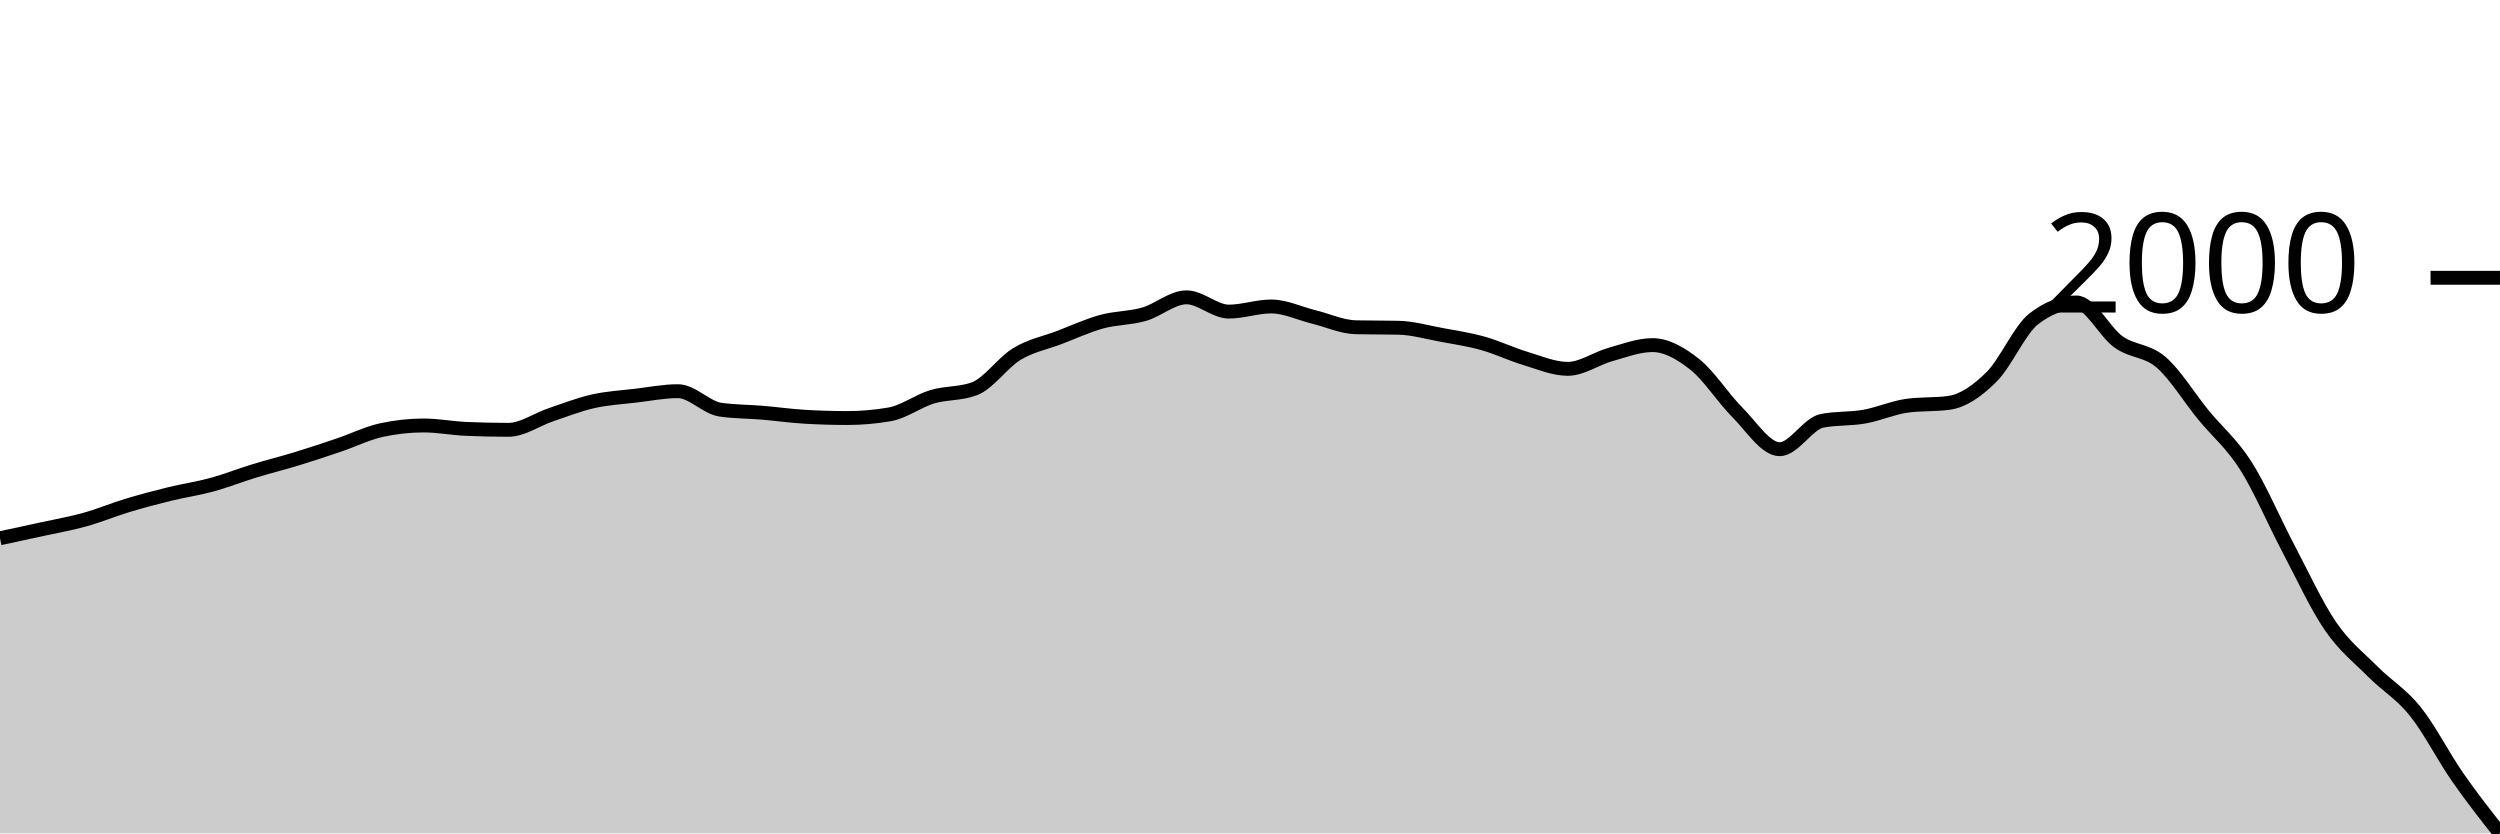
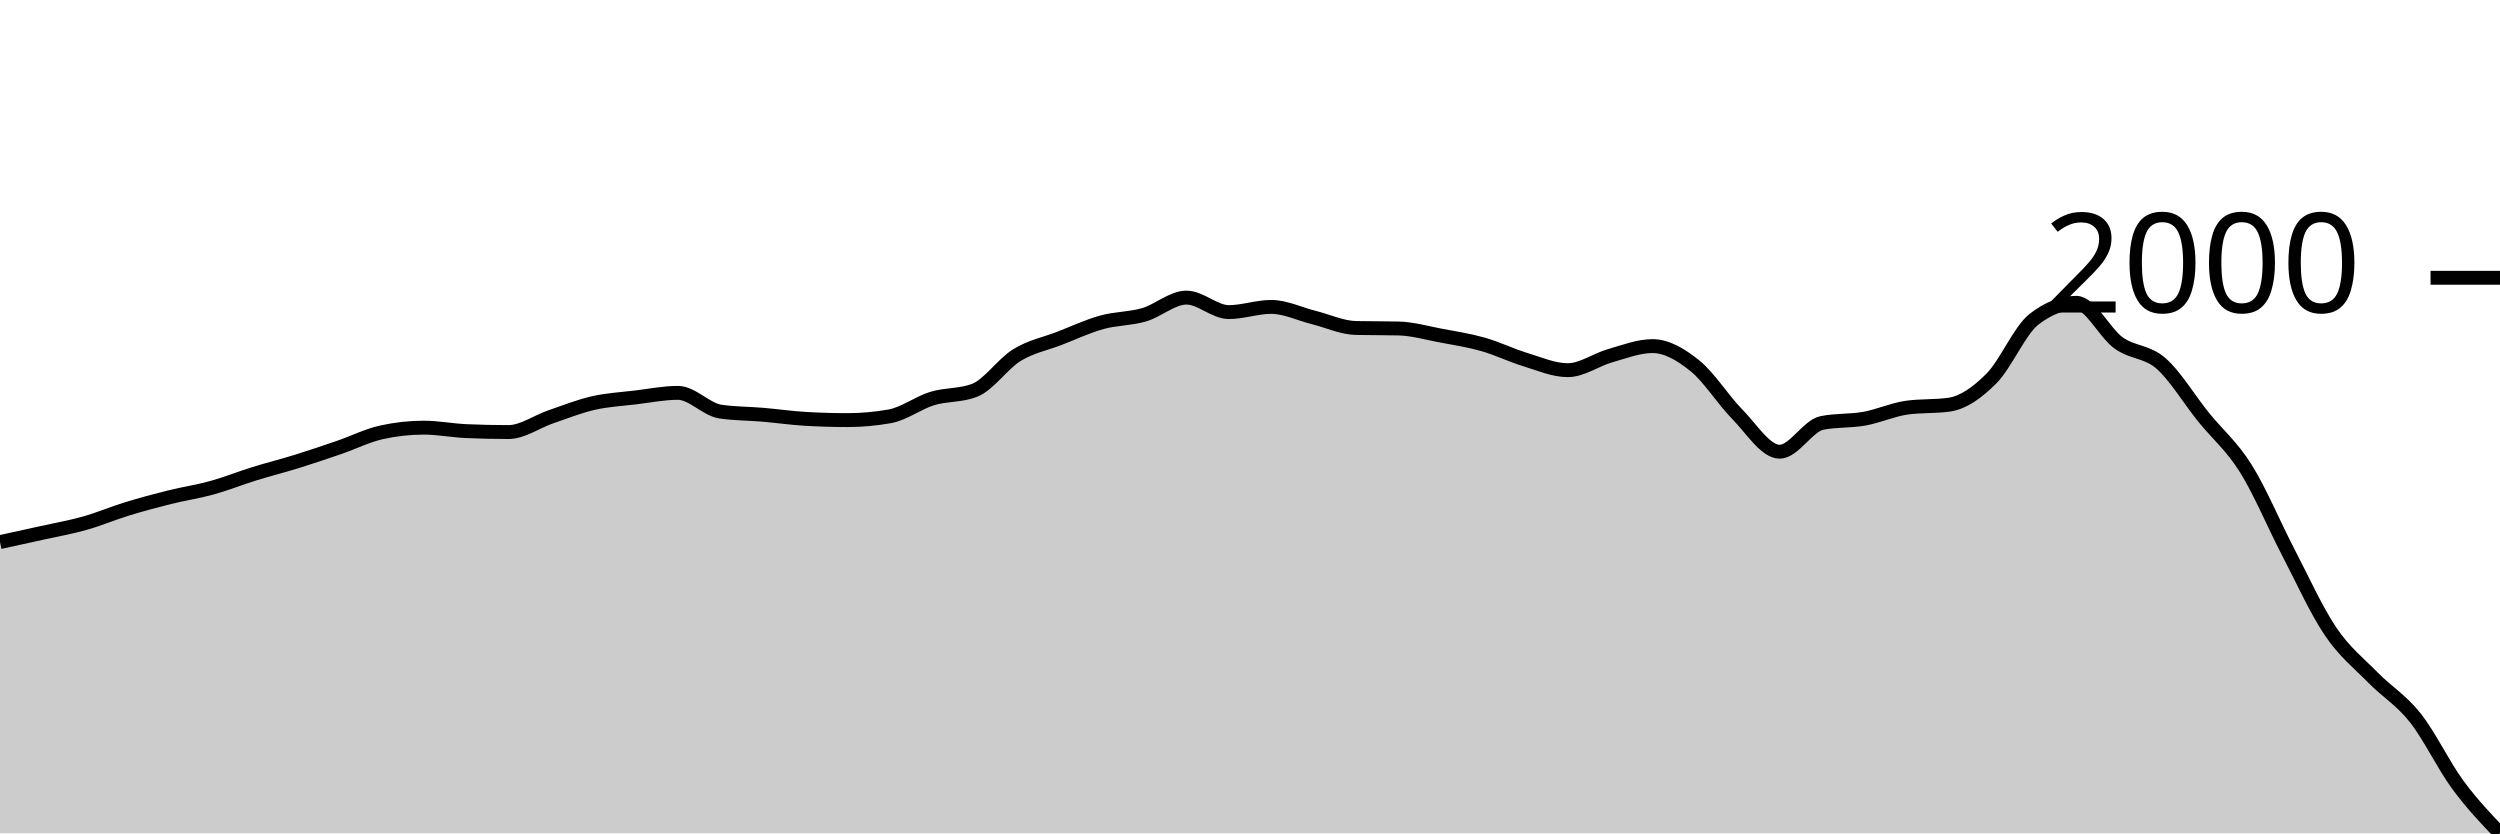
<svg xmlns="http://www.w3.org/2000/svg" viewBox="0 0 180 60">
  <g transform="translate(0,20)">
-     <path class="area" fill="rgba(0, 0, 0, 0.2)" d="M0,18.755C1.017,18.537,2.034,18.319,3.051,18.096C4.068,17.872,5.085,17.697,6.102,17.414C7.119,17.131,8.136,16.705,9.153,16.398C10.169,16.09,11.186,15.821,12.203,15.571C13.22,15.322,14.237,15.178,15.254,14.901C16.271,14.623,17.288,14.218,18.305,13.907C19.322,13.596,20.339,13.346,21.356,13.035C22.373,12.725,23.39,12.386,24.407,12.041C25.424,11.697,26.441,11.192,27.458,10.969C28.475,10.746,29.492,10.634,30.508,10.634C31.525,10.634,32.542,10.835,33.559,10.88C34.576,10.924,35.593,10.947,36.61,10.947C37.627,10.947,38.644,10.206,39.661,9.863C40.678,9.521,41.695,9.12,42.712,8.891C43.729,8.662,44.746,8.61,45.763,8.489C46.78,8.368,47.797,8.165,48.814,8.165C49.831,8.165,50.847,9.346,51.864,9.495C52.881,9.643,53.898,9.632,54.915,9.718C55.932,9.804,56.949,9.949,57.966,10.008C58.983,10.068,60,10.098,61.017,10.098C62.034,10.098,63.051,10.008,64.068,9.83C65.085,9.651,66.102,8.875,67.119,8.567C68.136,8.26,69.153,8.374,70.169,7.987C71.186,7.599,72.203,6.099,73.22,5.485C74.237,4.87,75.254,4.688,76.271,4.3C77.288,3.913,78.305,3.44,79.322,3.161C80.339,2.882,81.356,2.917,82.373,2.625C83.39,2.333,84.407,1.407,85.424,1.407C86.441,1.407,87.458,2.435,88.475,2.435C89.492,2.435,90.508,2.066,91.525,2.066C92.542,2.066,93.559,2.565,94.576,2.815C95.593,3.064,96.61,3.541,97.627,3.563C98.644,3.586,99.661,3.574,100.678,3.597C101.695,3.619,102.712,3.911,103.729,4.099C104.746,4.287,105.763,4.44,106.78,4.725C107.797,5.01,108.814,5.503,109.831,5.808C110.847,6.114,111.864,6.557,112.881,6.557C113.898,6.557,114.915,5.814,115.932,5.529C116.949,5.244,117.966,4.848,118.983,4.848C120,4.848,121.017,5.438,122.034,6.244C123.051,7.05,124.068,8.668,125.085,9.684C126.102,10.701,127.119,12.343,128.136,12.343C129.153,12.343,130.169,10.5,131.186,10.299C132.203,10.098,133.22,10.178,134.237,9.997C135.254,9.817,136.271,9.357,137.288,9.215C138.305,9.074,139.322,9.145,140.339,9.003C141.356,8.862,142.373,8.147,143.39,7.138C144.407,6.129,145.424,3.731,146.441,2.949C147.458,2.167,148.475,1.776,149.492,1.776C150.508,1.776,151.525,3.908,152.542,4.624C153.559,5.341,154.576,5.202,155.593,6.077C156.61,6.952,157.627,8.633,158.644,9.874C159.661,11.116,160.678,11.93,161.695,13.527C162.712,15.124,163.729,17.531,164.746,19.458C165.763,21.385,166.78,23.604,167.797,25.088C168.814,26.572,169.831,27.339,170.847,28.361C171.864,29.383,172.881,29.954,173.898,31.22C174.915,32.486,175.932,34.493,176.949,35.956C177.966,37.42,178.983,38.71,180,40L180,40C178.983,40,177.966,40,176.949,40C175.932,40,174.915,40,173.898,40C172.881,40,171.864,40,170.847,40C169.831,40,168.814,40,167.797,40C166.78,40,165.763,40,164.746,40C163.729,40,162.712,40,161.695,40C160.678,40,159.661,40,158.644,40C157.627,40,156.61,40,155.593,40C154.576,40,153.559,40,152.542,40C151.525,40,150.508,40,149.492,40C148.475,40,147.458,40,146.441,40C145.424,40,144.407,40,143.39,40C142.373,40,141.356,40,140.339,40C139.322,40,138.305,40,137.288,40C136.271,40,135.254,40,134.237,40C133.22,40,132.203,40,131.186,40C130.169,40,129.153,40,128.136,40C127.119,40,126.102,40,125.085,40C124.068,40,123.051,40,122.034,40C121.017,40,120,40,118.983,40C117.966,40,116.949,40,115.932,40C114.915,40,113.898,40,112.881,40C111.864,40,110.847,40,109.831,40C108.814,40,107.797,40,106.78,40C105.763,40,104.746,40,103.729,40C102.712,40,101.695,40,100.678,40C99.661,40,98.644,40,97.627,40C96.61,40,95.593,40,94.576,40C93.559,40,92.542,40,91.525,40C90.508,40,89.492,40,88.475,40C87.458,40,86.441,40,85.424,40C84.407,40,83.39,40,82.373,40C81.356,40,80.339,40,79.322,40C78.305,40,77.288,40,76.271,40C75.254,40,74.237,40,73.22,40C72.203,40,71.186,40,70.169,40C69.153,40,68.136,40,67.119,40C66.102,40,65.085,40,64.068,40C63.051,40,62.034,40,61.017,40C60,40,58.983,40,57.966,40C56.949,40,55.932,40,54.915,40C53.898,40,52.881,40,51.864,40C50.847,40,49.831,40,48.814,40C47.797,40,46.78,40,45.763,40C44.746,40,43.729,40,42.712,40C41.695,40,40.678,40,39.661,40C38.644,40,37.627,40,36.61,40C35.593,40,34.576,40,33.559,40C32.542,40,31.525,40,30.508,40C29.492,40,28.475,40,27.458,40C26.441,40,25.424,40,24.407,40C23.39,40,22.373,40,21.356,40C20.339,40,19.322,40,18.305,40C17.288,40,16.271,40,15.254,40C14.237,40,13.22,40,12.203,40C11.186,40,10.169,40,9.153,40C8.136,40,7.119,40,6.102,40C5.085,40,4.068,40,3.051,40C2.034,40,1.017,40,0,40Z" />
-     <path class="line" stroke="black" fill="none" d="M0,18.755C1.017,18.537,2.034,18.319,3.051,18.096C4.068,17.872,5.085,17.697,6.102,17.414C7.119,17.131,8.136,16.705,9.153,16.398C10.169,16.09,11.186,15.821,12.203,15.571C13.22,15.322,14.237,15.178,15.254,14.901C16.271,14.623,17.288,14.218,18.305,13.907C19.322,13.596,20.339,13.346,21.356,13.035C22.373,12.725,23.39,12.386,24.407,12.041C25.424,11.697,26.441,11.192,27.458,10.969C28.475,10.746,29.492,10.634,30.508,10.634C31.525,10.634,32.542,10.835,33.559,10.88C34.576,10.924,35.593,10.947,36.61,10.947C37.627,10.947,38.644,10.206,39.661,9.863C40.678,9.521,41.695,9.12,42.712,8.891C43.729,8.662,44.746,8.61,45.763,8.489C46.78,8.368,47.797,8.165,48.814,8.165C49.831,8.165,50.847,9.346,51.864,9.495C52.881,9.643,53.898,9.632,54.915,9.718C55.932,9.804,56.949,9.949,57.966,10.008C58.983,10.068,60,10.098,61.017,10.098C62.034,10.098,63.051,10.008,64.068,9.83C65.085,9.651,66.102,8.875,67.119,8.567C68.136,8.26,69.153,8.374,70.169,7.987C71.186,7.599,72.203,6.099,73.22,5.485C74.237,4.87,75.254,4.688,76.271,4.3C77.288,3.913,78.305,3.44,79.322,3.161C80.339,2.882,81.356,2.917,82.373,2.625C83.39,2.333,84.407,1.407,85.424,1.407C86.441,1.407,87.458,2.435,88.475,2.435C89.492,2.435,90.508,2.066,91.525,2.066C92.542,2.066,93.559,2.565,94.576,2.815C95.593,3.064,96.61,3.541,97.627,3.563C98.644,3.586,99.661,3.574,100.678,3.597C101.695,3.619,102.712,3.911,103.729,4.099C104.746,4.287,105.763,4.44,106.78,4.725C107.797,5.01,108.814,5.503,109.831,5.808C110.847,6.114,111.864,6.557,112.881,6.557C113.898,6.557,114.915,5.814,115.932,5.529C116.949,5.244,117.966,4.848,118.983,4.848C120,4.848,121.017,5.438,122.034,6.244C123.051,7.05,124.068,8.668,125.085,9.684C126.102,10.701,127.119,12.343,128.136,12.343C129.153,12.343,130.169,10.5,131.186,10.299C132.203,10.098,133.22,10.178,134.237,9.997C135.254,9.817,136.271,9.357,137.288,9.215C138.305,9.074,139.322,9.145,140.339,9.003C141.356,8.862,142.373,8.147,143.39,7.138C144.407,6.129,145.424,3.731,146.441,2.949C147.458,2.167,148.475,1.776,149.492,1.776C150.508,1.776,151.525,3.908,152.542,4.624C153.559,5.341,154.576,5.202,155.593,6.077C156.61,6.952,157.627,8.633,158.644,9.874C159.661,11.116,160.678,11.93,161.695,13.527C162.712,15.124,163.729,17.531,164.746,19.458C165.763,21.385,166.78,23.604,167.797,25.088C168.814,26.572,169.831,27.339,170.847,28.361C171.864,29.383,172.881,29.954,173.898,31.22C174.915,32.486,175.932,34.493,176.949,35.956C177.966,37.42,178.983,38.71,180,40" />
+     <path class="area" fill="rgba(0, 0, 0, 0.2)" d="M0,19.031C1.017,18.81,2.034,18.589,3.051,18.362C4.068,18.135,5.085,17.958,6.102,17.671C7.119,17.384,8.136,16.951,9.153,16.639C10.169,16.328,11.186,16.054,12.203,15.801C13.22,15.547,14.237,15.402,15.254,15.12C16.271,14.839,17.288,14.427,18.305,14.112C19.322,13.796,20.339,13.543,21.356,13.228C22.373,12.912,23.39,12.568,24.407,12.219C25.424,11.869,26.441,11.357,27.458,11.131C28.475,10.904,29.492,10.791,30.508,10.791C31.525,10.791,32.542,10.995,33.559,11.04C34.576,11.085,35.593,11.108,36.61,11.108C37.627,11.108,38.644,10.356,39.661,10.009C40.678,9.661,41.695,9.255,42.712,9.022C43.729,8.79,44.746,8.737,45.763,8.614C46.78,8.492,47.797,8.286,48.814,8.286C49.831,8.286,50.847,9.483,51.864,9.634C52.881,9.786,53.898,9.774,54.915,9.861C55.932,9.948,56.949,10.095,57.966,10.156C58.983,10.216,60,10.247,61.017,10.247C62.034,10.247,63.051,10.156,64.068,9.974C65.085,9.793,66.102,9.005,67.119,8.694C68.136,8.382,69.153,8.497,70.169,8.104C71.186,7.711,72.203,6.189,73.22,5.565C74.237,4.942,75.254,4.757,76.271,4.364C77.288,3.971,78.305,3.491,79.322,3.208C80.339,2.924,81.356,2.96,82.373,2.664C83.39,2.367,84.407,1.428,85.424,1.428C86.441,1.428,87.458,2.471,88.475,2.471C89.492,2.471,90.508,2.097,91.525,2.097C92.542,2.097,93.559,2.603,94.576,2.856C95.593,3.109,96.61,3.593,97.627,3.616C98.644,3.638,99.661,3.627,100.678,3.65C101.695,3.672,102.712,3.969,103.729,4.16C104.746,4.351,105.763,4.506,106.78,4.795C107.797,5.084,108.814,5.584,109.831,5.894C110.847,6.204,111.864,6.653,112.881,6.653C113.898,6.653,114.915,5.9,115.932,5.611C116.949,5.322,117.966,4.919,118.983,4.919C120,4.919,121.017,5.518,122.034,6.336C123.051,7.154,124.068,8.796,125.085,9.827C126.102,10.859,127.119,12.525,128.136,12.525C129.153,12.525,130.169,10.655,131.186,10.451C132.203,10.247,133.22,10.328,134.237,10.145C135.254,9.961,136.271,9.495,137.288,9.351C138.305,9.208,139.322,9.279,140.339,9.136C141.356,8.992,142.373,8.267,143.39,7.243C144.407,6.219,145.424,3.786,146.441,2.992C147.458,2.199,148.475,1.802,149.492,1.802C150.508,1.802,151.525,3.965,152.542,4.693C153.559,5.42,154.576,5.278,155.593,6.166C156.61,7.054,157.627,8.76,158.644,10.02C159.661,11.28,160.678,12.105,161.695,13.726C162.712,15.347,163.729,17.79,164.746,19.745C165.763,21.7,166.78,23.952,167.797,25.458C168.814,26.963,169.831,27.742,170.847,28.779C171.864,29.816,172.881,30.396,173.898,31.68C174.915,32.965,175.932,35.1,176.949,36.486C177.966,37.873,178.983,38.936,180,40L180,40C178.983,40,177.966,40,176.949,40C175.932,40,174.915,40,173.898,40C172.881,40,171.864,40,170.847,40C169.831,40,168.814,40,167.797,40C166.78,40,165.763,40,164.746,40C163.729,40,162.712,40,161.695,40C160.678,40,159.661,40,158.644,40C157.627,40,156.61,40,155.593,40C154.576,40,153.559,40,152.542,40C151.525,40,150.508,40,149.492,40C148.475,40,147.458,40,146.441,40C145.424,40,144.407,40,143.39,40C142.373,40,141.356,40,140.339,40C139.322,40,138.305,40,137.288,40C136.271,40,135.254,40,134.237,40C133.22,40,132.203,40,131.186,40C130.169,40,129.153,40,128.136,40C127.119,40,126.102,40,125.085,40C124.068,40,123.051,40,122.034,40C121.017,40,120,40,118.983,40C117.966,40,116.949,40,115.932,40C114.915,40,113.898,40,112.881,40C111.864,40,110.847,40,109.831,40C108.814,40,107.797,40,106.78,40C105.763,40,104.746,40,103.729,40C102.712,40,101.695,40,100.678,40C99.661,40,98.644,40,97.627,40C96.61,40,95.593,40,94.576,40C93.559,40,92.542,40,91.525,40C90.508,40,89.492,40,88.475,40C87.458,40,86.441,40,85.424,40C84.407,40,83.39,40,82.373,40C81.356,40,80.339,40,79.322,40C78.305,40,77.288,40,76.271,40C75.254,40,74.237,40,73.22,40C72.203,40,71.186,40,70.169,40C69.153,40,68.136,40,67.119,40C66.102,40,65.085,40,64.068,40C63.051,40,62.034,40,61.017,40C60,40,58.983,40,57.966,40C56.949,40,55.932,40,54.915,40C53.898,40,52.881,40,51.864,40C50.847,40,49.831,40,48.814,40C47.797,40,46.78,40,45.763,40C44.746,40,43.729,40,42.712,40C41.695,40,40.678,40,39.661,40C38.644,40,37.627,40,36.61,40C35.593,40,34.576,40,33.559,40C32.542,40,31.525,40,30.508,40C29.492,40,28.475,40,27.458,40C26.441,40,25.424,40,24.407,40C23.39,40,22.373,40,21.356,40C20.339,40,19.322,40,18.305,40C17.288,40,16.271,40,15.254,40C14.237,40,13.22,40,12.203,40C11.186,40,10.169,40,9.153,40C8.136,40,7.119,40,6.102,40C5.085,40,4.068,40,3.051,40C2.034,40,1.017,40,0,40Z" />
+     <path class="line" stroke="black" fill="none" d="M0,19.031C1.017,18.81,2.034,18.589,3.051,18.362C4.068,18.135,5.085,17.958,6.102,17.671C7.119,17.384,8.136,16.951,9.153,16.639C10.169,16.328,11.186,16.054,12.203,15.801C13.22,15.547,14.237,15.402,15.254,15.12C16.271,14.839,17.288,14.427,18.305,14.112C19.322,13.796,20.339,13.543,21.356,13.228C22.373,12.912,23.39,12.568,24.407,12.219C25.424,11.869,26.441,11.357,27.458,11.131C28.475,10.904,29.492,10.791,30.508,10.791C31.525,10.791,32.542,10.995,33.559,11.04C34.576,11.085,35.593,11.108,36.61,11.108C37.627,11.108,38.644,10.356,39.661,10.009C40.678,9.661,41.695,9.255,42.712,9.022C43.729,8.79,44.746,8.737,45.763,8.614C46.78,8.492,47.797,8.286,48.814,8.286C49.831,8.286,50.847,9.483,51.864,9.634C52.881,9.786,53.898,9.774,54.915,9.861C55.932,9.948,56.949,10.095,57.966,10.156C58.983,10.216,60,10.247,61.017,10.247C62.034,10.247,63.051,10.156,64.068,9.974C65.085,9.793,66.102,9.005,67.119,8.694C68.136,8.382,69.153,8.497,70.169,8.104C71.186,7.711,72.203,6.189,73.22,5.565C74.237,4.942,75.254,4.757,76.271,4.364C77.288,3.971,78.305,3.491,79.322,3.208C80.339,2.924,81.356,2.96,82.373,2.664C83.39,2.367,84.407,1.428,85.424,1.428C86.441,1.428,87.458,2.471,88.475,2.471C89.492,2.471,90.508,2.097,91.525,2.097C92.542,2.097,93.559,2.603,94.576,2.856C95.593,3.109,96.61,3.593,97.627,3.616C98.644,3.638,99.661,3.627,100.678,3.65C101.695,3.672,102.712,3.969,103.729,4.16C104.746,4.351,105.763,4.506,106.78,4.795C107.797,5.084,108.814,5.584,109.831,5.894C110.847,6.204,111.864,6.653,112.881,6.653C113.898,6.653,114.915,5.9,115.932,5.611C116.949,5.322,117.966,4.919,118.983,4.919C120,4.919,121.017,5.518,122.034,6.336C123.051,7.154,124.068,8.796,125.085,9.827C126.102,10.859,127.119,12.525,128.136,12.525C129.153,12.525,130.169,10.655,131.186,10.451C132.203,10.247,133.22,10.328,134.237,10.145C135.254,9.961,136.271,9.495,137.288,9.351C138.305,9.208,139.322,9.279,140.339,9.136C141.356,8.992,142.373,8.267,143.39,7.243C144.407,6.219,145.424,3.786,146.441,2.992C147.458,2.199,148.475,1.802,149.492,1.802C150.508,1.802,151.525,3.965,152.542,4.693C153.559,5.42,154.576,5.278,155.593,6.166C156.61,7.054,157.627,8.76,158.644,10.02C159.661,11.28,160.678,12.105,161.695,13.726C162.712,15.347,163.729,17.79,164.746,19.745C165.763,21.7,166.78,23.952,167.797,25.458C168.814,26.963,169.831,27.742,170.847,28.779C171.864,29.816,172.881,30.396,173.898,31.68C174.915,32.965,175.932,35.1,176.949,36.486C177.966,37.873,178.983,38.936,180,40" />
    <path class="axis-ceiling" stroke-width="1" stroke="black" fill="none" d="M175,0L180,0" />
    <text class="axis-ceiling-label" font-family="sans-serif" text-anchor="end" font-size="10px" x="170" y="2.5">2000</text>
  </g>
</svg>
